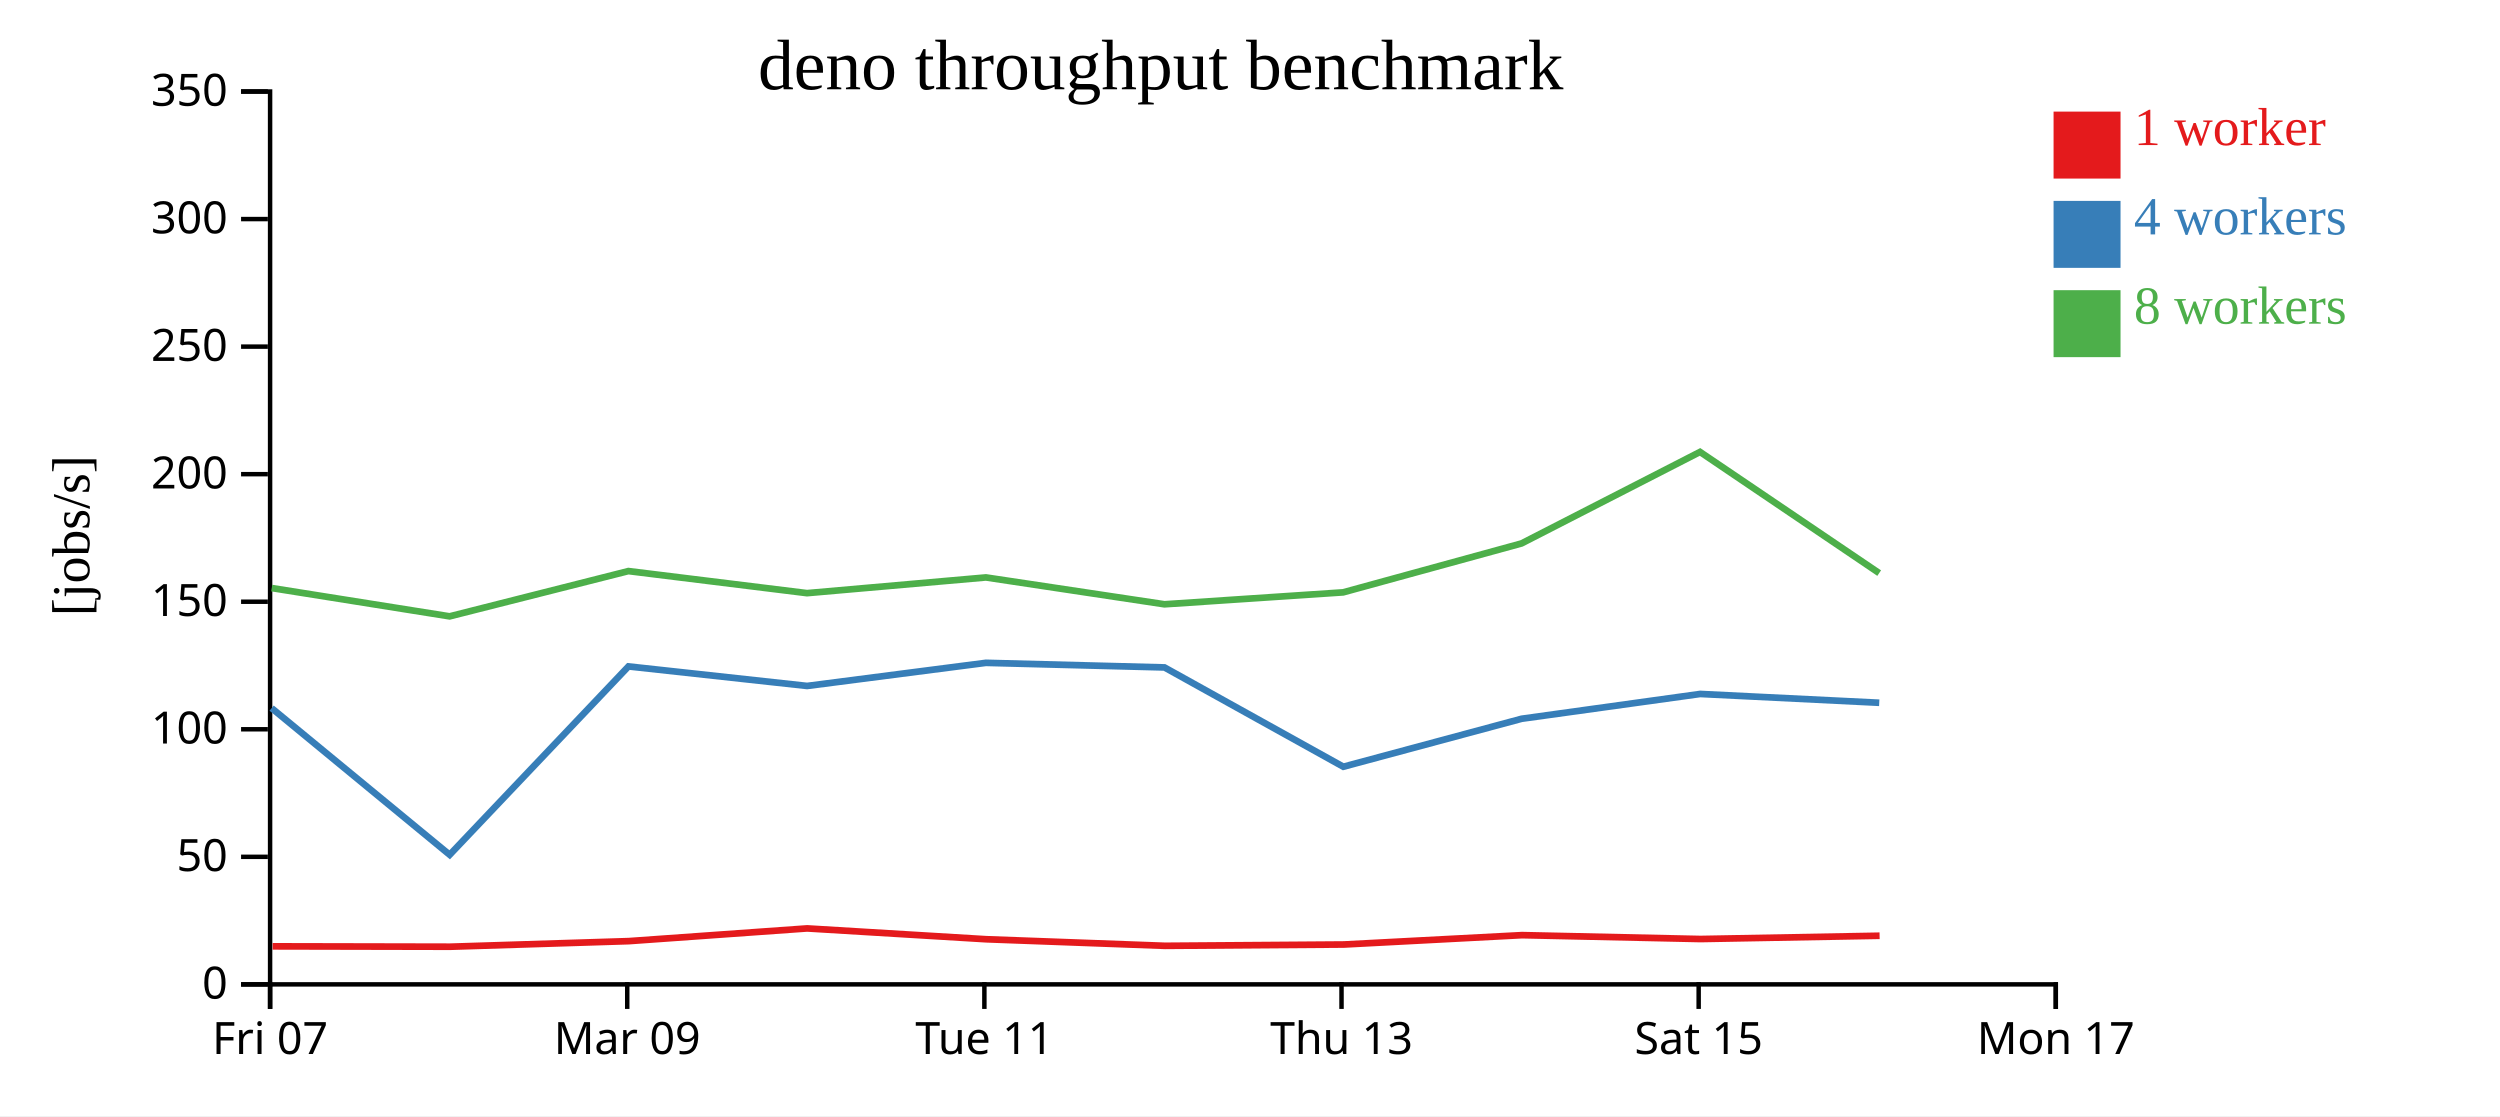
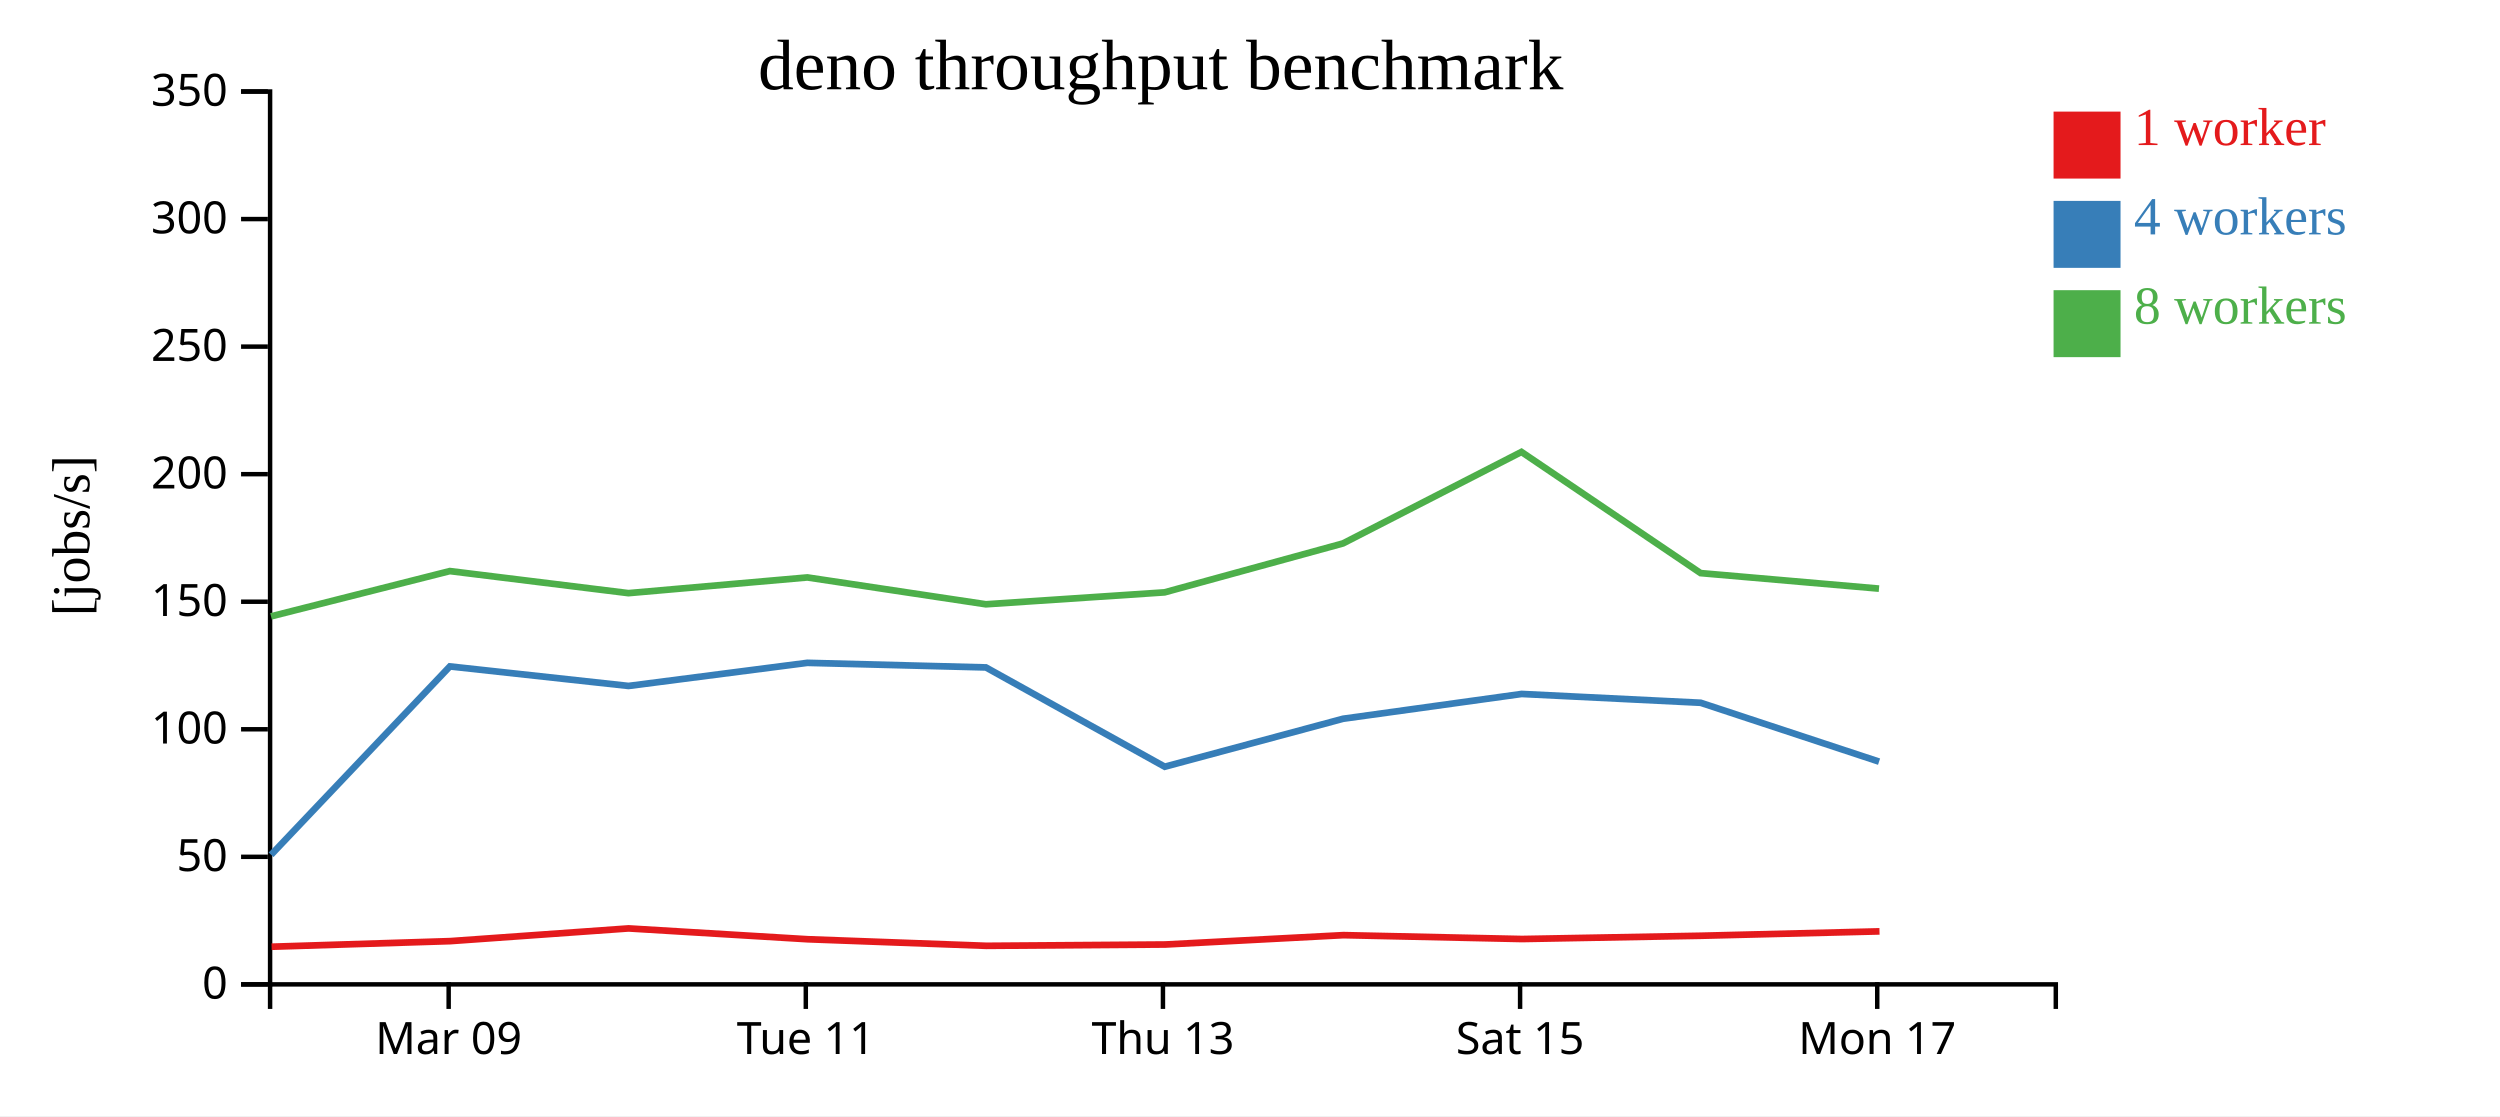
<svg xmlns="http://www.w3.org/2000/svg" width="560" height="250">
  <rect width="100%" height="100%" fill="white" />
  <g transform="translate(60,20)">
    <g transform="translate(0,200)" fill="none" font-size="10" font-family="sans-serif" text-anchor="middle">
      <path class="domain" stroke="currentColor" d="M0.5,6V0.5H400.5V6" />
-       <g class="tick" opacity="1" transform="translate(0.5,0)">
-         <line stroke="currentColor" y2="6" />
-         <text fill="currentColor" y="9" dy="0.71em">Fri 07</text>
-       </g>
-       <g class="tick" opacity="1" transform="translate(80.5,0)">
+       <g class="tick" opacity="1" transform="translate(40.5,0)">
        <line stroke="currentColor" y2="6" />
        <text fill="currentColor" y="9" dy="0.71em">Mar 09</text>
      </g>
-       <g class="tick" opacity="1" transform="translate(160.5,0)">
+       <g class="tick" opacity="1" transform="translate(120.5,0)">
        <line stroke="currentColor" y2="6" />
        <text fill="currentColor" y="9" dy="0.71em">Tue 11</text>
      </g>
-       <g class="tick" opacity="1" transform="translate(240.5,0)">
+       <g class="tick" opacity="1" transform="translate(200.5,0)">
        <line stroke="currentColor" y2="6" />
        <text fill="currentColor" y="9" dy="0.71em">Thu 13</text>
      </g>
-       <g class="tick" opacity="1" transform="translate(320.5,0)">
+       <g class="tick" opacity="1" transform="translate(280.5,0)">
        <line stroke="currentColor" y2="6" />
        <text fill="currentColor" y="9" dy="0.71em">Sat 15</text>
      </g>
-       <g class="tick" opacity="1" transform="translate(400.5,0)">
+       <g class="tick" opacity="1" transform="translate(360.5,0)">
        <line stroke="currentColor" y2="6" />
        <text fill="currentColor" y="9" dy="0.71em">Mon 17</text>
      </g>
    </g>
    <g fill="none" font-size="10" font-family="sans-serif" text-anchor="end">
      <path class="domain" stroke="currentColor" d="M-6,200.5H0.5V0.5H-6" />
      <g class="tick" opacity="1" transform="translate(0,200.5)">
        <line stroke="currentColor" x2="-6" />
        <text fill="currentColor" x="-9" dy="0.32em">0</text>
      </g>
      <g class="tick" opacity="1" transform="translate(0,171.9286)">
        <line stroke="currentColor" x2="-6" />
        <text fill="currentColor" x="-9" dy="0.32em">50</text>
      </g>
      <g class="tick" opacity="1" transform="translate(0,143.3571)">
        <line stroke="currentColor" x2="-6" />
        <text fill="currentColor" x="-9" dy="0.32em">100</text>
      </g>
      <g class="tick" opacity="1" transform="translate(0,114.7857)">
        <line stroke="currentColor" x2="-6" />
        <text fill="currentColor" x="-9" dy="0.32em">150</text>
      </g>
      <g class="tick" opacity="1" transform="translate(0,86.21429)">
        <line stroke="currentColor" x2="-6" />
        <text fill="currentColor" x="-9" dy="0.32em">200</text>
      </g>
      <g class="tick" opacity="1" transform="translate(0,57.64286)">
        <line stroke="currentColor" x2="-6" />
        <text fill="currentColor" x="-9" dy="0.32em">250</text>
      </g>
      <g class="tick" opacity="1" transform="translate(0,29.07143)">
        <line stroke="currentColor" x2="-6" />
        <text fill="currentColor" x="-9" dy="0.32em">300</text>
      </g>
      <g class="tick" opacity="1" transform="translate(0,0.5)">
        <line stroke="currentColor" x2="-6" />
        <text fill="currentColor" x="-9" dy="0.32em">350</text>
      </g>
    </g>
    <text text-anchor="middle" style="font-size: 12px" transform="rotate(-90)" y="-40" x="-100">[jobs/s]</text>
    <text text-anchor="middle" style="font-size: 16px" y="0" x="200">deno throughput benchmark</text>
-     <path class="line" fill="none" stroke="#e41a1c" stroke-width="1.5" d="M1.071,191.98L40.838,192.066L80.849,190.814L120.804,187.965L160.948,190.393L200.96,191.865L241.035,191.57L280.929,189.473L320.921,190.34L361.03,189.608" />
-     <path class="line" fill="none" stroke="#377eb8" stroke-width="1.5" d="M0.844,138.622L40.726,171.47L80.774,129.279L120.786,133.653L160.841,128.476L200.845,129.505L240.903,151.748L280.848,141.001L320.844,135.446L360.949,137.421" />
-     <path class="line" fill="none" stroke="#4daf4a" stroke-width="1.5" d="M0.869,111.726L40.714,118.063L80.76,107.923L120.77,112.865L160.847,109.345L200.837,115.361L240.864,112.688L280.831,101.726L320.804,81.233L360.938,108.376" />
+     <path class="line" fill="none" stroke="#e41a1c" stroke-width="1.5" d="M0.838,192.066L40.849,190.814L80.804,187.965L120.948,190.393L160.96,191.865L201.035,191.57L240.929,189.473L280.921,190.34L321.03,189.608L361.008,188.626" />
+     <path class="line" fill="none" stroke="#377eb8" stroke-width="1.5" d="M0.726,171.47L40.774,129.279L80.786,133.653L120.841,128.476L160.845,129.505L200.903,151.748L240.848,141.001L280.844,135.446L320.949,137.421L360.911,150.608" />
+     <path class="line" fill="none" stroke="#4daf4a" stroke-width="1.5" d="M0.714,118.063L40.76,107.923L80.77,112.865L120.847,109.345L160.837,115.361L200.864,112.688L240.831,101.726L280.804,81.233L320.938,108.376L360.896,111.853" />
    <rect class="dot" x="400" y="5" width="15" height="15" style="fill: #e41a1c;" />
    <rect class="dot" x="400" y="25" width="15" height="15" style="fill: #377eb8;" />
    <rect class="dot" x="400" y="45" width="15" height="15" style="fill: #4daf4a;" />
    <text class="label" x="418" y="12.5" style="fill: #e41a1c; alignment-baseline: middle;" text-anchor="left">1 worker</text>
    <text class="label" x="418" y="32.5" style="fill: #377eb8; alignment-baseline: middle;" text-anchor="left">4 workers</text>
    <text class="label" x="418" y="52.5" style="fill: #4daf4a; alignment-baseline: middle;" text-anchor="left">8 workers</text>
  </g>
</svg>
